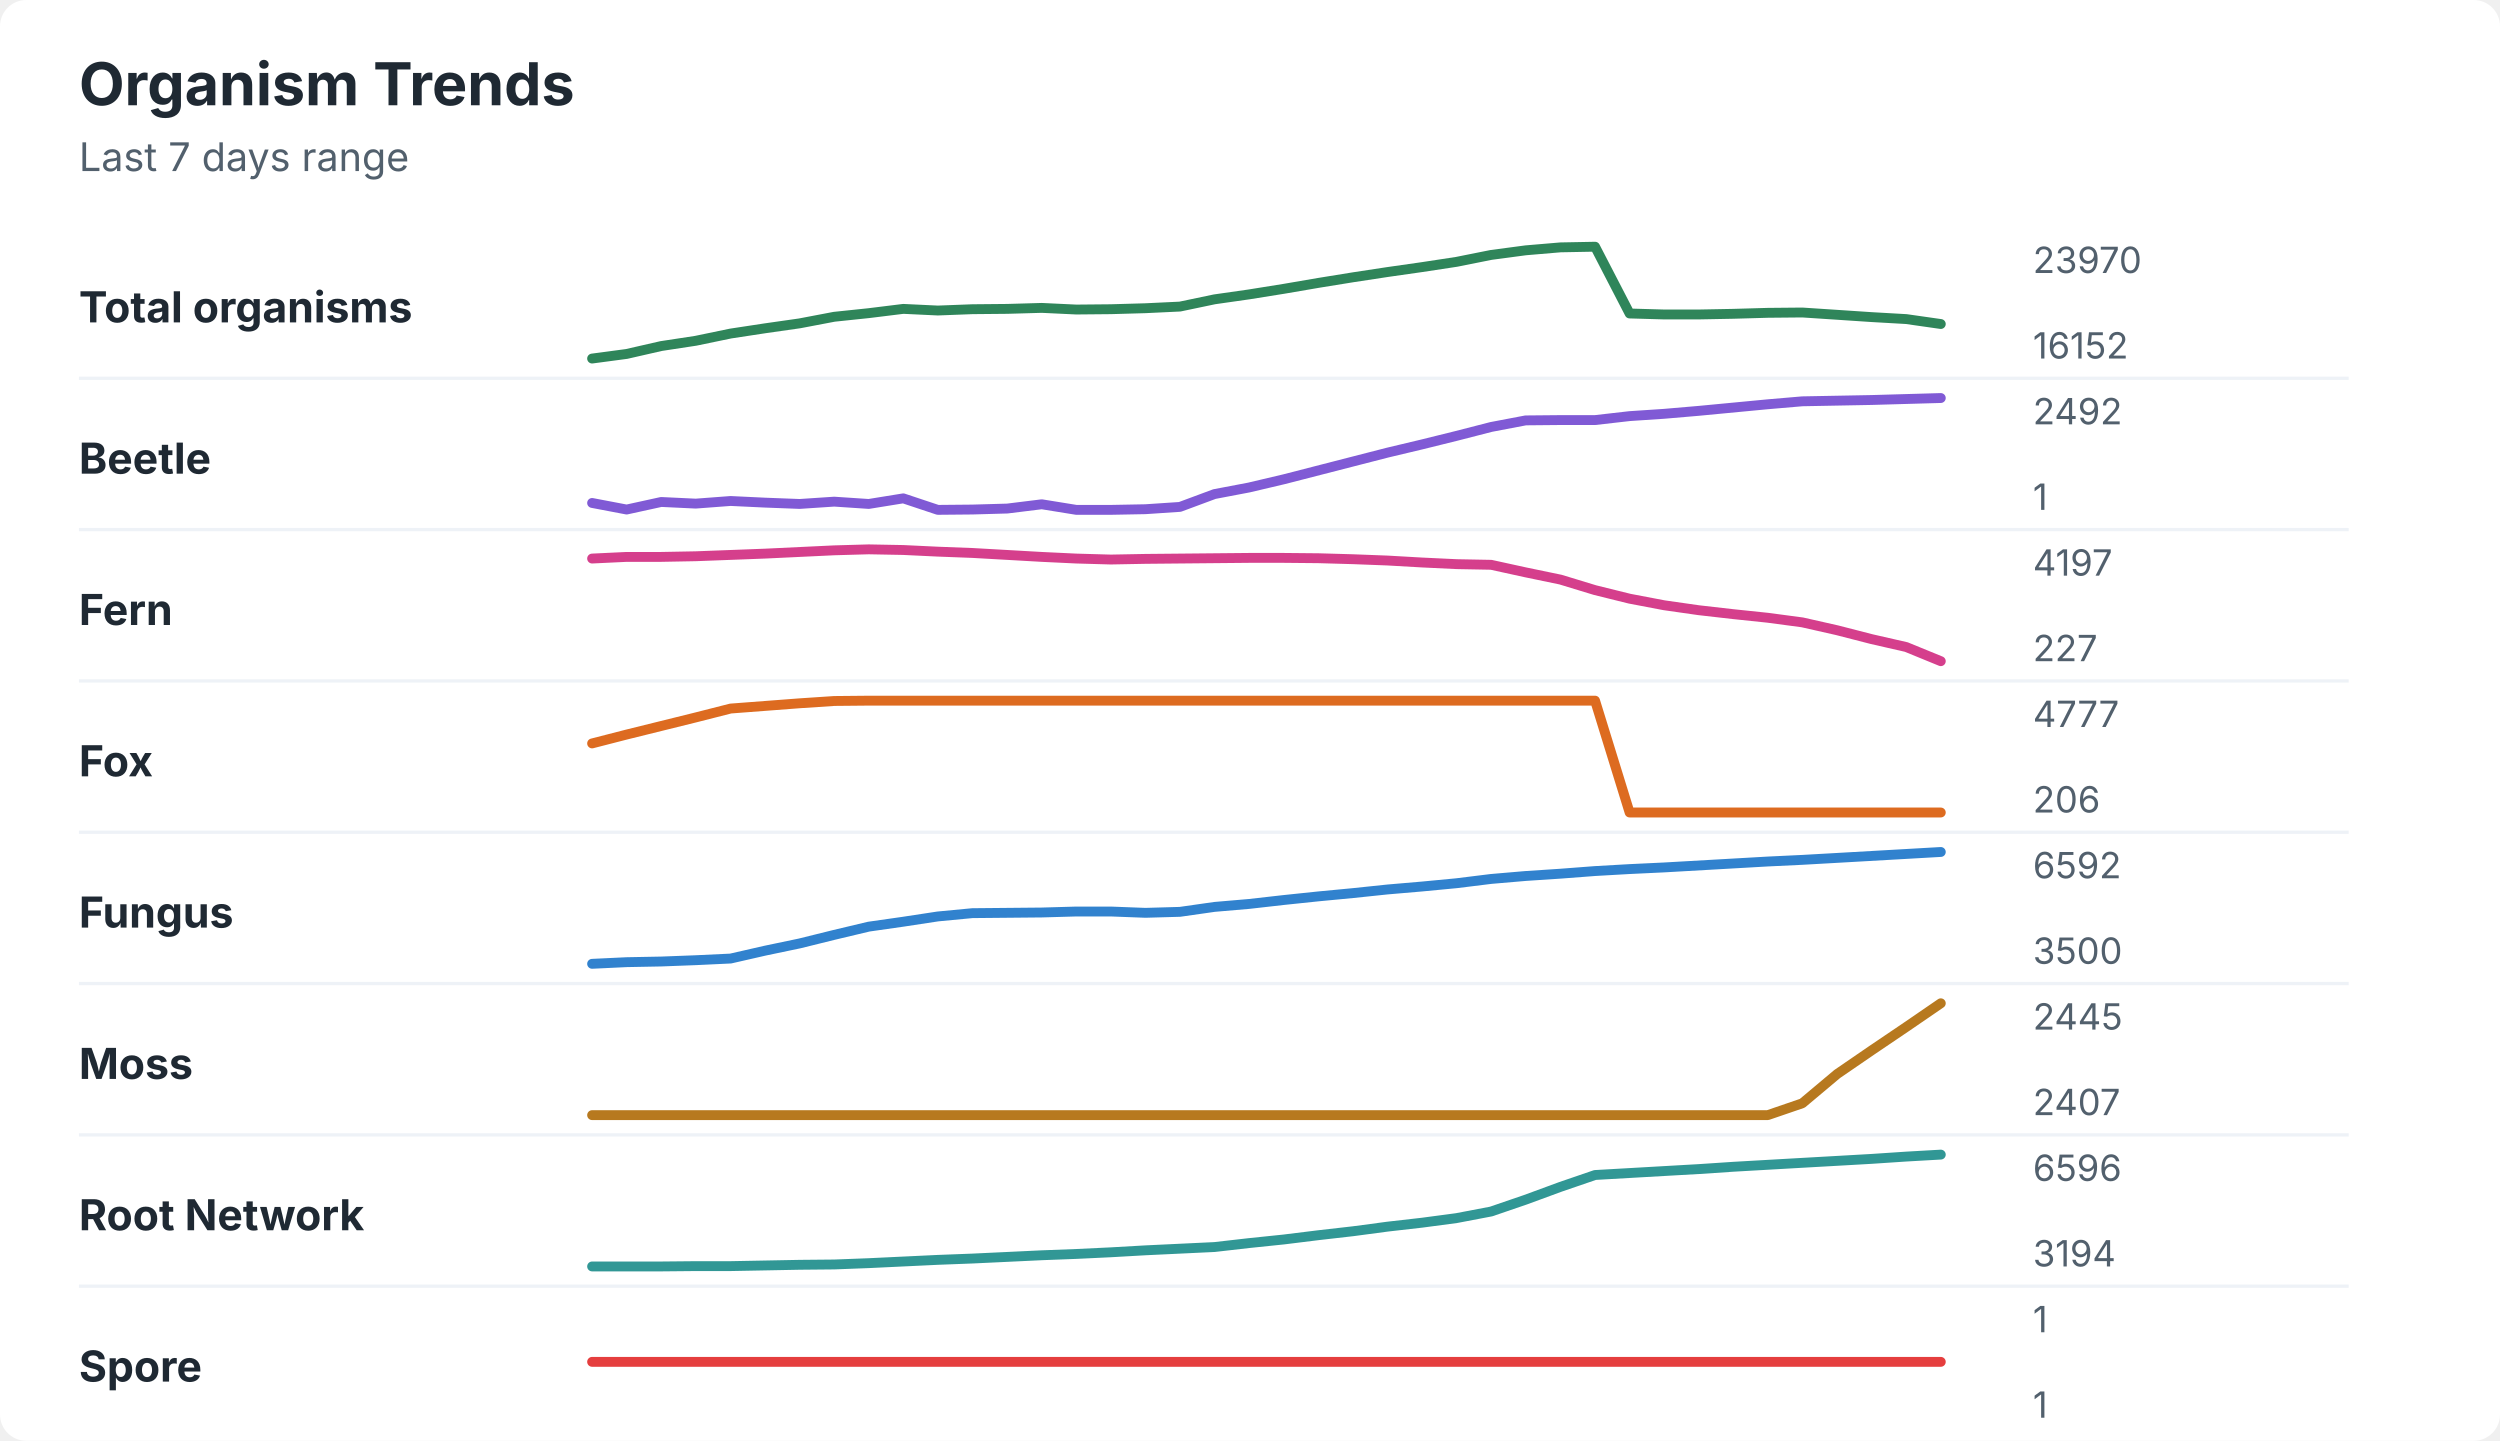
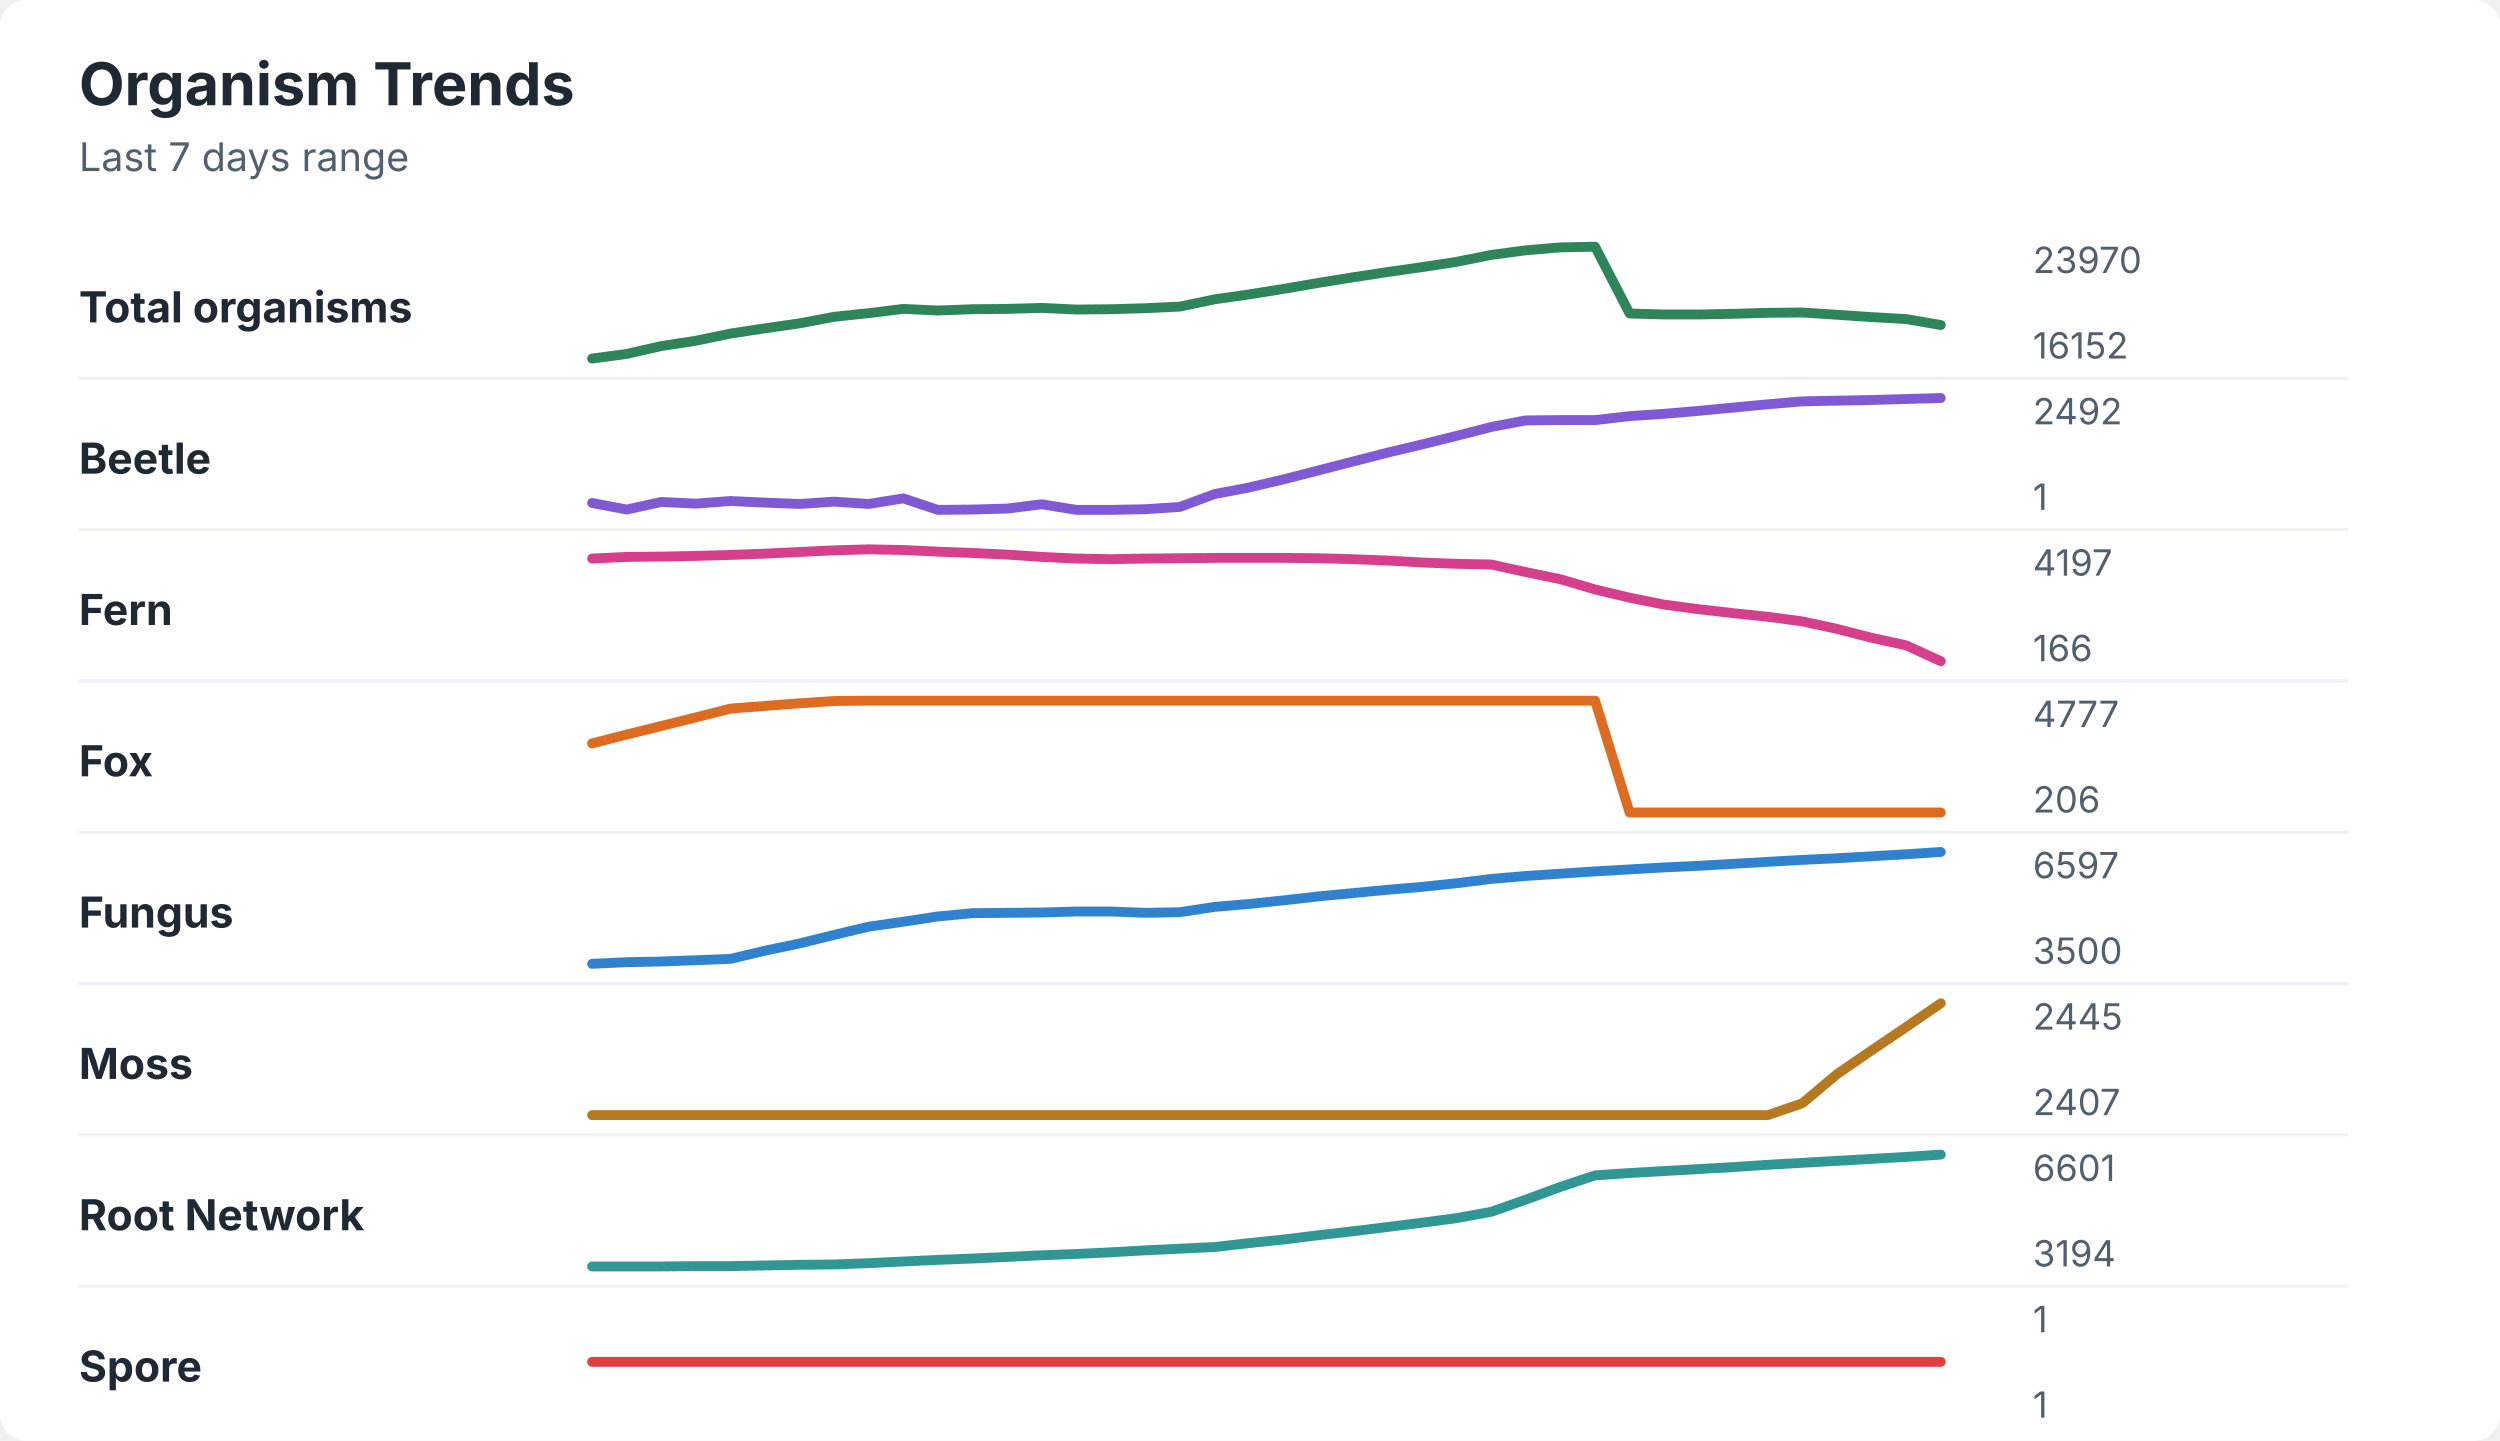
<svg xmlns="http://www.w3.org/2000/svg" width="760" height="438" viewBox="0 0 760 438" role="img" aria-labelledby="title desc">
  <rect width="760" height="438" rx="8" fill="#ffffff" />
  <style>
    text { font-family: -apple-system, BlinkMacSystemFont, "Segoe UI", sans-serif; }
    .title { font-size: 18px; font-weight: 700; fill: #1f2933; }
    .subtitle { font-size: 12px; fill: #52606d; }
    .label { font-size: 13px; font-weight: 650; fill: #1f2933; }
    .axis-value { font-size: 11px; fill: #52606d; }
    .separator { stroke: #eef2f7; stroke-width: 1; }
  </style>
  <text x="24" y="32" class="title">Organism Trends</text>
  <text x="24" y="52" class="subtitle">Last 7 days range</text>
  <text x="24" y="98" class="label">Total organisms</text>
-   <polyline points="180.0,109.0 190.5,107.6 201.0,105.2 211.5,103.6 222.1,101.4 232.6,99.8 243.1,98.3 253.6,96.3 264.1,95.2 274.6,93.9 285.1,94.4 295.6,94.0 306.2,93.9 316.7,93.6 327.2,94.1 337.7,94.0 348.2,93.7 358.7,93.2 369.2,91.0 379.7,89.5 390.3,87.8 400.8,86.0 411.3,84.3 421.8,82.7 432.3,81.2 442.8,79.6 453.3,77.5 463.8,76.1 474.4,75.2 484.9,75.0 495.4,95.3 505.9,95.6 516.4,95.6 526.9,95.4 537.4,95.1 547.9,95.0 558.5,95.7 569.0,96.4 579.5,97.0 590.0,98.5 " fill="none" stroke="#2f855a" stroke-width="3" stroke-linecap="round" stroke-linejoin="round" />
+   <polyline points="180.0,109.0 190.5,107.6 201.0,105.2 211.5,103.6 222.1,101.4 232.6,99.8 243.1,98.3 253.6,96.3 264.1,95.2 274.6,93.9 285.1,94.4 295.6,94.0 306.2,93.9 316.7,93.6 327.2,94.1 337.7,94.0 348.2,93.7 358.7,93.2 369.2,91.0 379.7,89.5 390.3,87.8 400.8,86.0 411.3,84.3 421.8,82.7 432.3,81.2 442.8,79.6 453.3,77.5 463.8,76.1 474.4,75.2 484.9,75.0 495.4,95.3 505.9,95.6 516.4,95.6 526.9,95.4 537.4,95.1 547.9,95.0 558.5,95.7 569.0,96.4 579.5,97.0 590.0,98.8 " fill="none" stroke="#2f855a" stroke-width="3" stroke-linecap="round" stroke-linejoin="round" />
  <text x="618" y="83" class="axis-value">23970</text>
  <text x="618" y="109" class="axis-value">16152</text>
  <line x1="24" y1="115.0" x2="714" y2="115.0" class="separator" />
  <text x="24" y="144" class="label">Beetle</text>
  <polyline points="180.0,152.9 190.5,154.9 201.0,152.6 211.5,153.1 222.1,152.3 232.6,152.8 243.1,153.2 253.6,152.5 264.1,153.2 274.6,151.5 285.1,155.0 295.6,154.9 306.2,154.6 316.7,153.3 327.2,155.0 337.7,155.0 348.2,154.8 358.7,154.1 369.2,150.2 379.7,148.2 390.3,145.7 400.8,143.0 411.3,140.3 421.8,137.6 432.3,135.1 442.8,132.5 453.3,129.8 463.8,127.8 474.4,127.7 484.9,127.7 495.4,126.5 505.9,125.8 516.4,124.9 526.9,123.9 537.4,122.9 547.9,122.0 558.5,121.8 569.0,121.6 579.5,121.3 590.0,121.0 " fill="none" stroke="#805ad5" stroke-width="3" stroke-linecap="round" stroke-linejoin="round" />
  <text x="618" y="129" class="axis-value">2492</text>
  <text x="618" y="155" class="axis-value">1</text>
  <line x1="24" y1="161.0" x2="714" y2="161.0" class="separator" />
  <text x="24" y="190" class="label">Fern</text>
-   <polyline points="180.0,169.8 190.5,169.3 201.0,169.3 211.5,169.1 222.1,168.7 232.6,168.3 243.1,167.8 253.6,167.3 264.1,167.0 274.6,167.2 285.1,167.7 295.6,168.1 306.2,168.7 316.7,169.3 327.2,169.8 337.7,170.1 348.2,169.9 358.7,169.8 369.2,169.7 379.7,169.6 390.3,169.6 400.8,169.7 411.3,170.0 421.8,170.4 432.3,171.0 442.8,171.5 453.3,171.7 463.8,174.0 474.4,176.2 484.9,179.4 495.4,182.0 505.9,184.0 516.4,185.5 526.9,186.7 537.4,187.8 547.9,189.2 558.5,191.6 569.0,194.3 579.5,196.7 590.0,201.0 " fill="none" stroke="#d53f8c" stroke-width="3" stroke-linecap="round" stroke-linejoin="round" />
+   <polyline points="180.0,169.8 190.5,169.3 201.0,169.2 211.5,169.0 222.1,168.7 232.6,168.3 243.1,167.8 253.6,167.3 264.1,167.0 274.6,167.2 285.1,167.7 295.6,168.1 306.2,168.6 316.7,169.3 327.2,169.8 337.7,170.0 348.2,169.8 358.7,169.7 369.2,169.6 379.7,169.6 390.3,169.6 400.8,169.7 411.3,170.0 421.8,170.4 432.3,171.0 442.8,171.4 453.3,171.6 463.8,173.9 474.4,176.1 484.9,179.2 495.4,181.7 505.9,183.8 516.4,185.2 526.9,186.4 537.4,187.5 547.9,188.9 558.5,191.2 569.0,193.9 579.5,196.2 590.0,201.0 " fill="none" stroke="#d53f8c" stroke-width="3" stroke-linecap="round" stroke-linejoin="round" />
  <text x="618" y="175" class="axis-value">4197</text>
-   <text x="618" y="201" class="axis-value">227</text>
+   <text x="618" y="201" class="axis-value">166</text>
  <line x1="24" y1="207.0" x2="714" y2="207.0" class="separator" />
  <text x="24" y="236" class="label">Fox</text>
  <polyline points="180.0,226.0 190.5,223.3 201.0,220.7 211.5,218.1 222.1,215.4 232.6,214.6 243.1,213.8 253.6,213.1 264.1,213.0 274.6,213.0 285.1,213.0 295.6,213.0 306.2,213.0 316.7,213.0 327.2,213.0 337.7,213.0 348.2,213.0 358.7,213.0 369.2,213.0 379.7,213.0 390.3,213.0 400.8,213.0 411.3,213.0 421.8,213.0 432.3,213.0 442.8,213.0 453.3,213.0 463.8,213.0 474.4,213.0 484.9,213.0 495.4,247.0 505.9,247.0 516.4,247.0 526.9,247.0 537.4,247.0 547.9,247.0 558.5,247.0 569.0,247.0 579.5,247.0 590.0,247.0 " fill="none" stroke="#dd6b20" stroke-width="3" stroke-linecap="round" stroke-linejoin="round" />
  <text x="618" y="221" class="axis-value">4777</text>
  <text x="618" y="247" class="axis-value">206</text>
  <line x1="24" y1="253.0" x2="714" y2="253.0" class="separator" />
  <text x="24" y="282" class="label">Fungus</text>
-   <polyline points="180.0,293.0 190.5,292.5 201.0,292.3 211.5,291.9 222.1,291.4 232.6,289.0 243.1,286.8 253.6,284.2 264.1,281.7 274.6,280.2 285.1,278.6 295.6,277.6 306.2,277.5 316.7,277.4 327.2,277.1 337.7,277.1 348.2,277.5 358.7,277.2 369.2,275.7 379.7,274.8 390.3,273.6 400.8,272.5 411.3,271.5 421.8,270.4 432.3,269.5 442.8,268.5 453.3,267.2 463.8,266.3 474.4,265.6 484.9,264.8 495.4,264.2 505.9,263.7 516.4,263.1 526.9,262.5 537.4,261.9 547.9,261.4 558.5,260.8 569.0,260.2 579.5,259.6 590.0,259.0 " fill="none" stroke="#3182ce" stroke-width="3" stroke-linecap="round" stroke-linejoin="round" />
-   <text x="618" y="267" class="axis-value">6592</text>
+   <polyline points="180.0,293.0 190.5,292.5 201.0,292.3 211.5,291.9 222.1,291.5 232.6,289.0 243.1,286.8 253.6,284.2 264.1,281.7 274.6,280.2 285.1,278.6 295.6,277.6 306.2,277.5 316.7,277.4 327.2,277.1 337.7,277.1 348.2,277.5 358.7,277.3 369.2,275.7 379.7,274.8 390.3,273.7 400.8,272.5 411.3,271.5 421.8,270.5 432.3,269.6 442.8,268.5 453.3,267.2 463.8,266.3 474.4,265.6 484.9,264.9 495.4,264.3 505.9,263.7 516.4,263.2 526.9,262.6 537.4,262.0 547.9,261.4 558.5,260.9 569.0,260.3 579.5,259.7 590.0,259.0 " fill="none" stroke="#3182ce" stroke-width="3" stroke-linecap="round" stroke-linejoin="round" />
+   <text x="618" y="267" class="axis-value">6597</text>
  <text x="618" y="293" class="axis-value">3500</text>
  <line x1="24" y1="299.0" x2="714" y2="299.0" class="separator" />
  <text x="24" y="328" class="label">Moss</text>
  <polyline points="180.0,339.0 190.5,339.0 201.0,339.0 211.5,339.0 222.1,339.0 232.6,339.0 243.1,339.0 253.6,339.0 264.1,339.0 274.6,339.0 285.1,339.0 295.6,339.0 306.2,339.0 316.7,339.0 327.2,339.0 337.7,339.0 348.2,339.0 358.7,339.0 369.2,339.0 379.7,339.0 390.3,339.0 400.8,339.0 411.3,339.0 421.8,339.0 432.3,339.0 442.8,339.0 453.3,339.0 463.8,339.0 474.4,339.0 484.9,339.0 495.4,339.0 505.9,339.0 516.4,339.0 526.9,339.0 537.4,339.0 547.9,335.4 558.5,326.5 569.0,319.3 579.5,312.2 590.0,305.0 " fill="none" stroke="#b7791f" stroke-width="3" stroke-linecap="round" stroke-linejoin="round" />
  <text x="618" y="313" class="axis-value">2445</text>
  <text x="618" y="339" class="axis-value">2407</text>
  <line x1="24" y1="345.0" x2="714" y2="345.0" class="separator" />
  <text x="24" y="374" class="label">Root Network</text>
-   <polyline points="180.0,385.0 190.5,385.0 201.0,385.0 211.5,384.9 222.1,384.9 232.6,384.7 243.1,384.5 253.6,384.4 264.1,384.0 274.6,383.5 285.1,383.0 295.6,382.6 306.2,382.1 316.7,381.6 327.2,381.2 337.7,380.7 348.2,380.1 358.7,379.6 369.2,379.1 379.7,377.9 390.3,376.8 400.8,375.5 411.3,374.3 421.8,372.9 432.3,371.7 442.8,370.3 453.3,368.3 463.8,364.7 474.4,360.8 484.9,357.2 495.4,356.6 505.9,356.0 516.4,355.4 526.9,354.7 537.4,354.1 547.9,353.5 558.5,352.9 569.0,352.3 579.5,351.6 590.0,351.0 " fill="none" stroke="#319795" stroke-width="3" stroke-linecap="round" stroke-linejoin="round" />
-   <text x="618" y="359" class="axis-value">6596</text>
+   <polyline points="180.0,385.0 190.5,385.0 201.0,385.0 211.5,384.9 222.1,384.9 232.6,384.7 243.1,384.5 253.6,384.4 264.1,384.0 274.6,383.5 285.1,383.0 295.6,382.6 306.2,382.1 316.7,381.6 327.2,381.2 337.7,380.7 348.2,380.1 358.7,379.6 369.2,379.1 379.7,377.9 390.3,376.8 400.8,375.5 411.3,374.3 421.8,373.0 432.3,371.7 442.8,370.3 453.3,368.4 463.8,364.7 474.4,360.8 484.9,357.3 495.4,356.6 505.9,356.0 516.4,355.4 526.9,354.8 537.4,354.1 547.9,353.5 558.5,352.9 569.0,352.3 579.5,351.7 590.0,351.0 " fill="none" stroke="#319795" stroke-width="3" stroke-linecap="round" stroke-linejoin="round" />
+   <text x="618" y="359" class="axis-value">6601</text>
  <text x="618" y="385" class="axis-value">3194</text>
  <line x1="24" y1="391.0" x2="714" y2="391.0" class="separator" />
  <text x="24" y="420" class="label">Spore</text>
  <polyline points="180.0,414.0 190.5,414.0 201.0,414.0 211.5,414.0 222.1,414.0 232.6,414.0 243.1,414.0 253.6,414.0 264.1,414.0 274.6,414.0 285.1,414.0 295.6,414.0 306.2,414.0 316.7,414.0 327.2,414.0 337.7,414.0 348.2,414.0 358.7,414.0 369.2,414.0 379.7,414.0 390.3,414.0 400.8,414.0 411.3,414.0 421.8,414.0 432.3,414.0 442.8,414.0 453.3,414.0 463.8,414.0 474.4,414.0 484.9,414.0 495.4,414.0 505.9,414.0 516.4,414.0 526.9,414.0 537.4,414.0 547.9,414.0 558.5,414.0 569.0,414.0 579.5,414.0 590.0,414.0 " fill="none" stroke="#e53e3e" stroke-width="3" stroke-linecap="round" stroke-linejoin="round" />
  <text x="618" y="405" class="axis-value">1</text>
  <text x="618" y="431" class="axis-value">1</text>
</svg>
